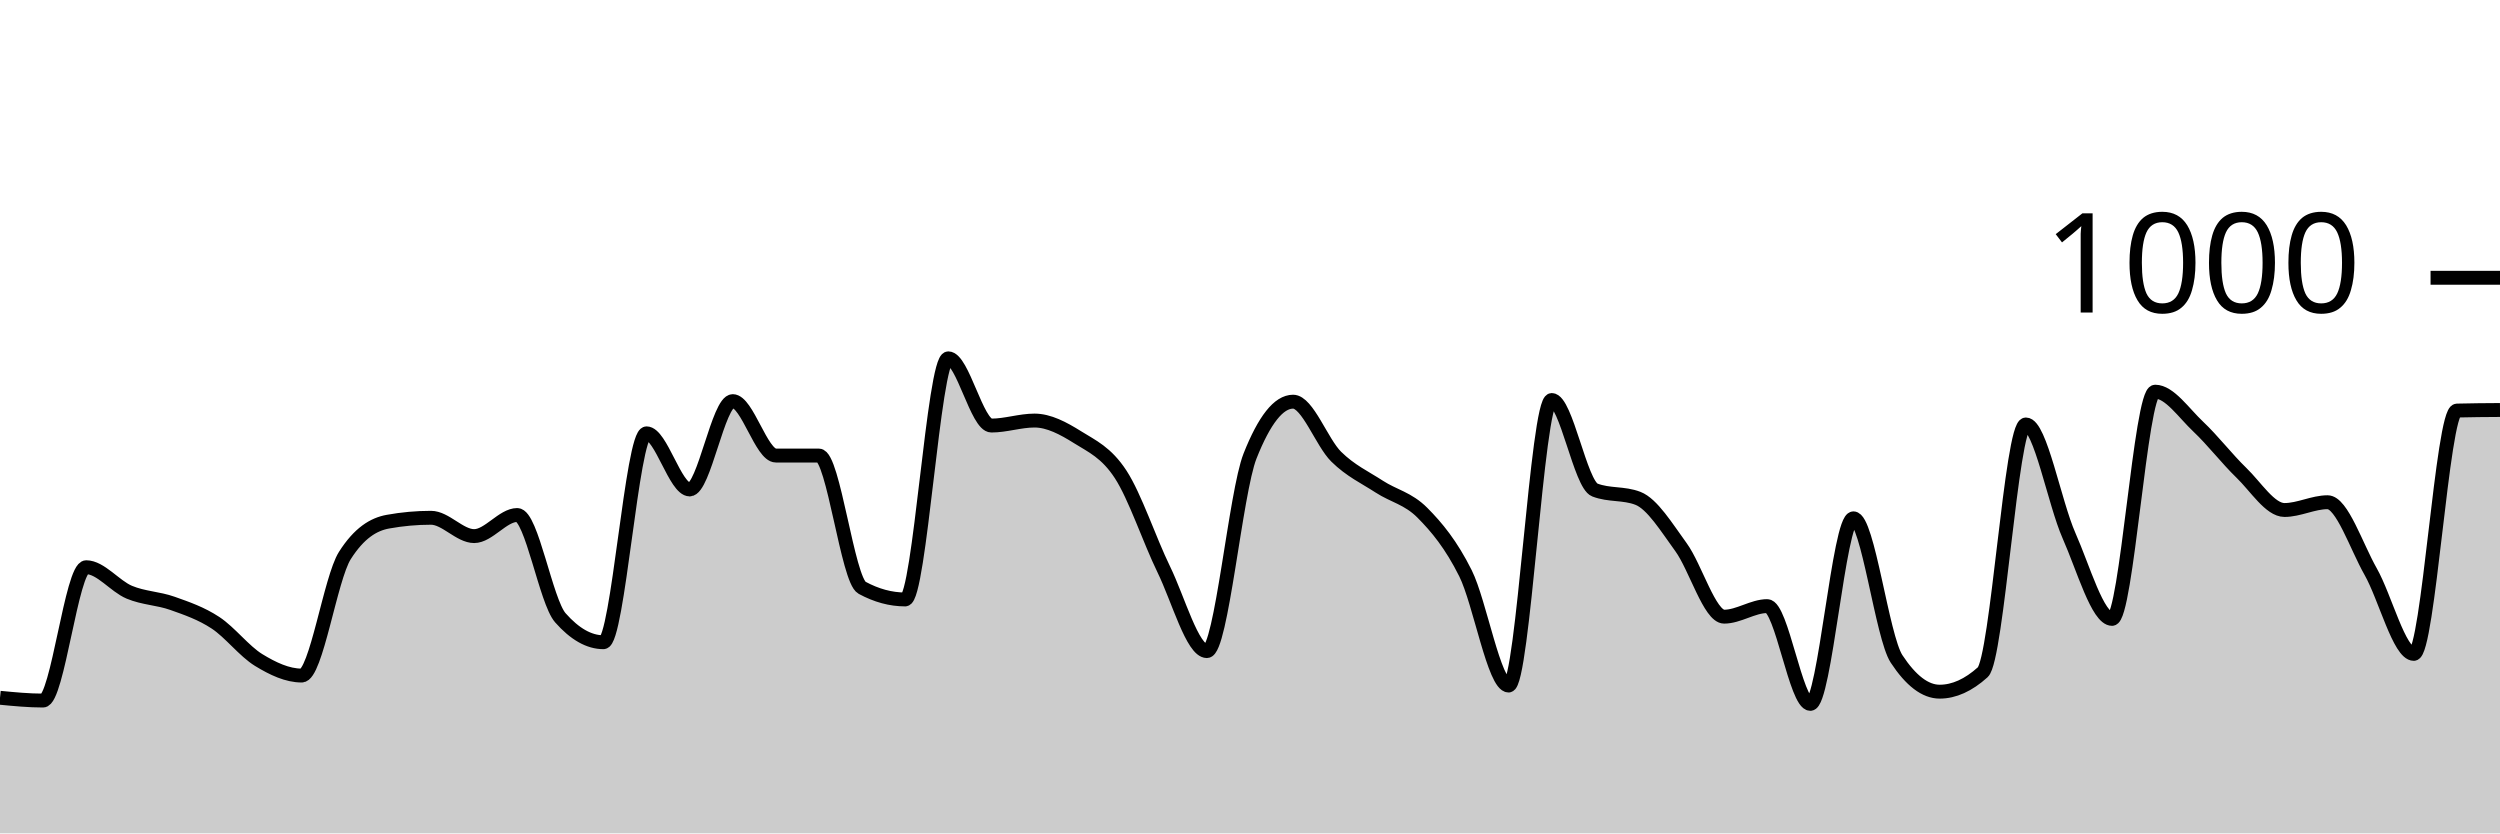
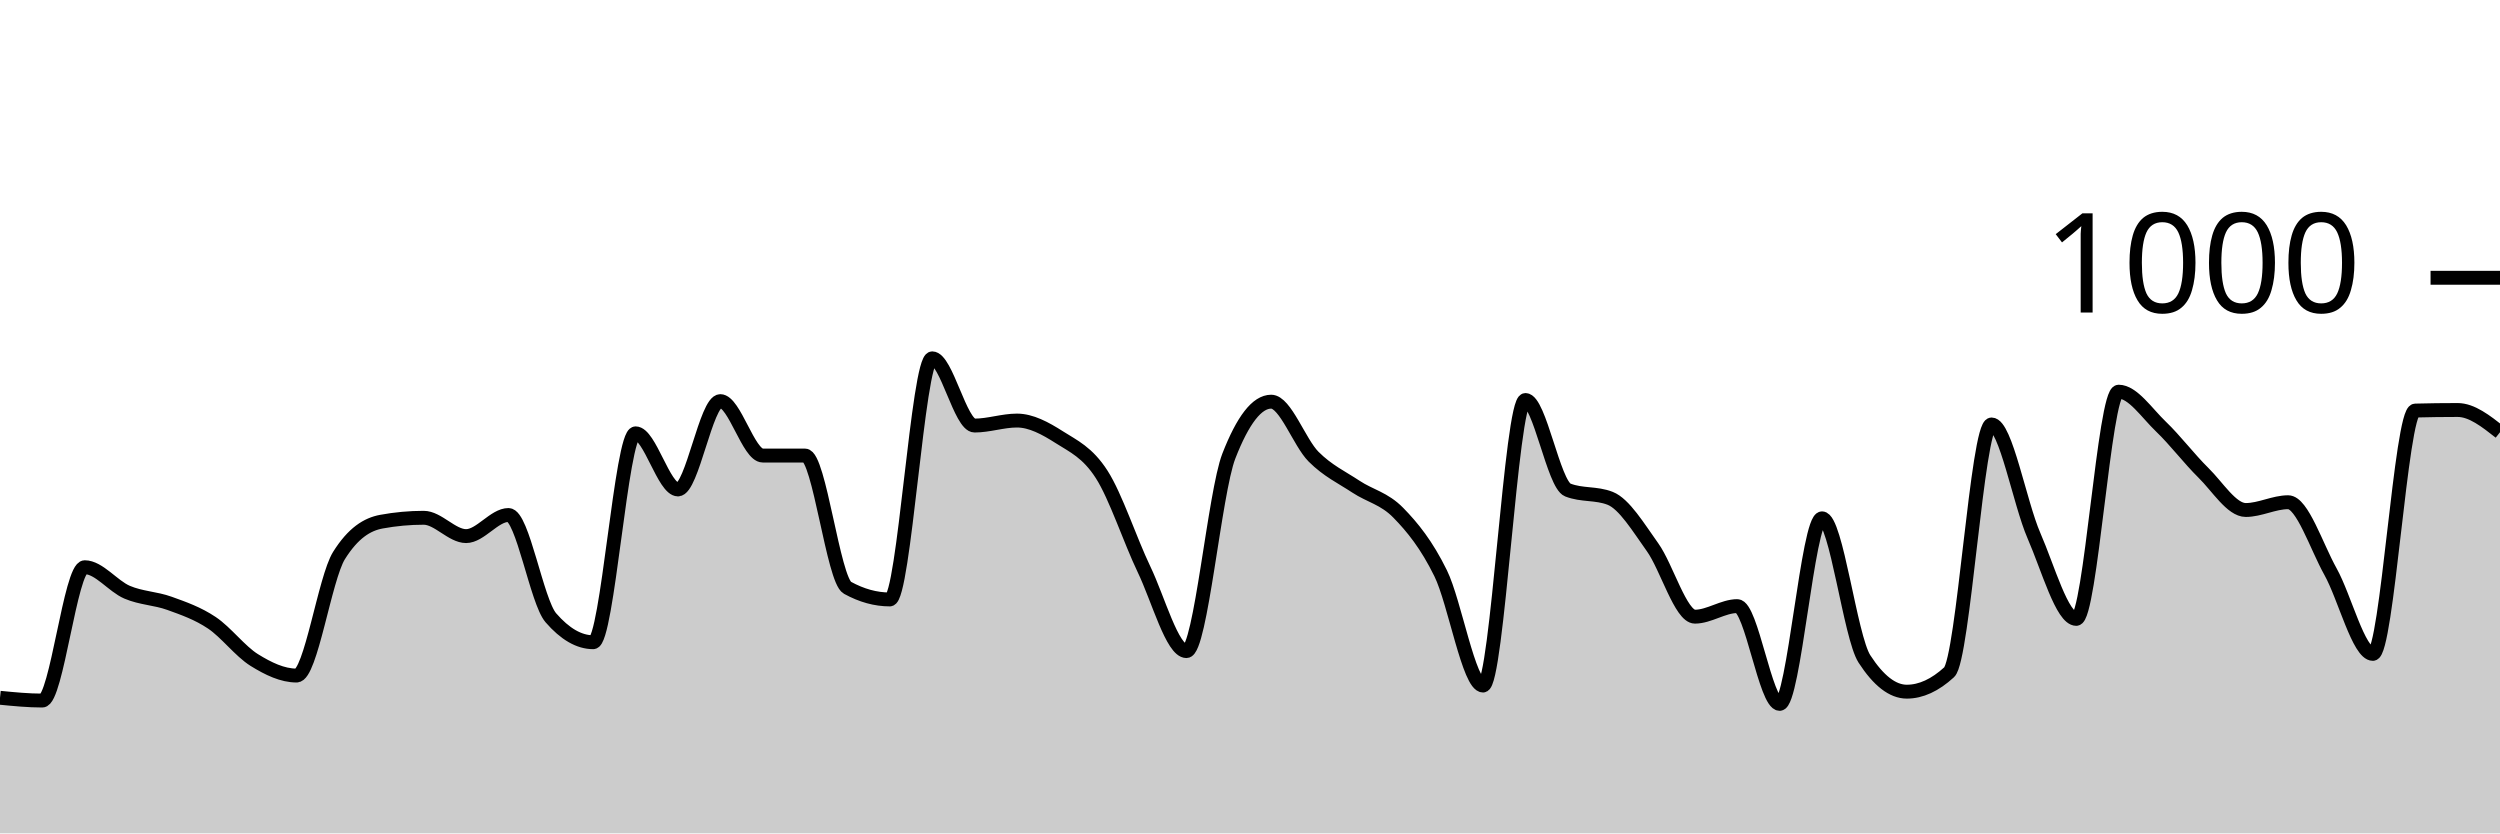
<svg xmlns="http://www.w3.org/2000/svg" viewBox="0 0 180 60">
  <g transform="translate(0,20)">
-     <path class="area" fill="rgba(0, 0, 0, 0.2)" d="M0,30.24C1.034,30.34,2.069,30.44,3.103,30.44C4.138,30.44,5.172,20.84,6.207,20.84C7.241,20.84,8.276,22.207,9.31,22.64C10.345,23.073,11.379,23.073,12.414,23.44C13.448,23.807,14.483,24.16,15.517,24.84C16.552,25.52,17.586,26.887,18.621,27.52C19.655,28.153,20.69,28.64,21.724,28.64C22.759,28.64,23.793,21.627,24.828,20C25.862,18.373,26.897,17.747,27.931,17.56C28.966,17.373,30,17.28,31.034,17.28C32.069,17.28,33.103,18.6,34.138,18.6C35.172,18.6,36.207,17.08,37.241,17.08C38.276,17.08,39.31,23.307,40.345,24.48C41.379,25.653,42.414,26.24,43.448,26.24C44.483,26.24,45.517,11.2,46.552,11.2C47.586,11.2,48.621,15.24,49.655,15.24C50.69,15.24,51.724,8.88,52.759,8.88C53.793,8.88,54.828,12.8,55.862,12.8C56.897,12.8,57.931,12.8,58.966,12.8C60,12.8,61.034,21.76,62.069,22.32C63.103,22.88,64.138,23.16,65.172,23.16C66.207,23.16,67.241,5.8,68.276,5.8C69.31,5.8,70.345,10.64,71.379,10.64C72.414,10.64,73.448,10.28,74.483,10.28C75.517,10.28,76.552,10.833,77.586,11.48C78.621,12.127,79.655,12.573,80.69,14.16C81.724,15.747,82.759,18.88,83.793,21C84.828,23.12,85.862,26.88,86.897,26.88C87.931,26.88,88.966,15.453,90,12.84C91.034,10.227,92.069,8.92,93.103,8.92C94.138,8.92,95.172,11.86,96.207,12.88C97.241,13.9,98.276,14.367,99.31,15.04C100.345,15.713,101.379,15.88,102.414,16.92C103.448,17.96,104.483,19.207,105.517,21.28C106.552,23.353,107.586,29.36,108.621,29.36C109.655,29.36,110.69,8.8,111.724,8.8C112.759,8.8,113.793,14.88,114.828,15.28C115.862,15.68,116.897,15.48,117.931,15.88C118.966,16.28,120,17.98,121.034,19.4C122.069,20.82,123.103,24.4,124.138,24.4C125.172,24.4,126.207,23.64,127.241,23.64C128.276,23.64,129.31,30.68,130.345,30.68C131.379,30.68,132.414,17.32,133.448,17.32C134.483,17.32,135.517,25.867,136.552,27.44C137.586,29.013,138.621,29.8,139.655,29.8C140.69,29.8,141.724,29.333,142.759,28.4C143.793,27.467,144.828,10.56,145.862,10.56C146.897,10.56,147.931,16.227,148.966,18.56C150,20.893,151.034,24.56,152.069,24.56C153.103,24.56,154.138,8.2,155.172,8.2C156.207,8.2,157.241,9.747,158.276,10.72C159.31,11.693,160.345,13.04,161.379,14.04C162.414,15.04,163.448,16.72,164.483,16.72C165.517,16.72,166.552,16.16,167.586,16.16C168.621,16.16,169.655,19.34,170.69,21.16C171.724,22.98,172.759,27.08,173.793,27.08C174.828,27.08,175.862,9.587,176.897,9.56C177.931,9.533,178.966,9.527,180,9.52L180,40C178.966,40,177.931,40,176.897,40C175.862,40,174.828,40,173.793,40C172.759,40,171.724,40,170.69,40C169.655,40,168.621,40,167.586,40C166.552,40,165.517,40,164.483,40C163.448,40,162.414,40,161.379,40C160.345,40,159.31,40,158.276,40C157.241,40,156.207,40,155.172,40C154.138,40,153.103,40,152.069,40C151.034,40,150,40,148.966,40C147.931,40,146.897,40,145.862,40C144.828,40,143.793,40,142.759,40C141.724,40,140.69,40,139.655,40C138.621,40,137.586,40,136.552,40C135.517,40,134.483,40,133.448,40C132.414,40,131.379,40,130.345,40C129.31,40,128.276,40,127.241,40C126.207,40,125.172,40,124.138,40C123.103,40,122.069,40,121.034,40C120,40,118.966,40,117.931,40C116.897,40,115.862,40,114.828,40C113.793,40,112.759,40,111.724,40C110.69,40,109.655,40,108.621,40C107.586,40,106.552,40,105.517,40C104.483,40,103.448,40,102.414,40C101.379,40,100.345,40,99.31,40C98.276,40,97.241,40,96.207,40C95.172,40,94.138,40,93.103,40C92.069,40,91.034,40,90,40C88.966,40,87.931,40,86.897,40C85.862,40,84.828,40,83.793,40C82.759,40,81.724,40,80.69,40C79.655,40,78.621,40,77.586,40C76.552,40,75.517,40,74.483,40C73.448,40,72.414,40,71.379,40C70.345,40,69.31,40,68.276,40C67.241,40,66.207,40,65.172,40C64.138,40,63.103,40,62.069,40C61.034,40,60,40,58.966,40C57.931,40,56.897,40,55.862,40C54.828,40,53.793,40,52.759,40C51.724,40,50.69,40,49.655,40C48.621,40,47.586,40,46.552,40C45.517,40,44.483,40,43.448,40C42.414,40,41.379,40,40.345,40C39.31,40,38.276,40,37.241,40C36.207,40,35.172,40,34.138,40C33.103,40,32.069,40,31.034,40C30,40,28.966,40,27.931,40C26.897,40,25.862,40,24.828,40C23.793,40,22.759,40,21.724,40C20.69,40,19.655,40,18.621,40C17.586,40,16.552,40,15.517,40C14.483,40,13.448,40,12.414,40C11.379,40,10.345,40,9.31,40C8.276,40,7.241,40,6.207,40C5.172,40,4.138,40,3.103,40C2.069,40,1.034,40,0,40Z" />
-     <path class="line" stroke="black" fill="none" d="M0,30.24C1.034,30.34,2.069,30.44,3.103,30.44C4.138,30.44,5.172,20.84,6.207,20.84C7.241,20.84,8.276,22.207,9.31,22.64C10.345,23.073,11.379,23.073,12.414,23.44C13.448,23.807,14.483,24.16,15.517,24.84C16.552,25.52,17.586,26.887,18.621,27.52C19.655,28.153,20.69,28.64,21.724,28.64C22.759,28.64,23.793,21.627,24.828,20C25.862,18.373,26.897,17.747,27.931,17.56C28.966,17.373,30,17.28,31.034,17.28C32.069,17.28,33.103,18.6,34.138,18.6C35.172,18.6,36.207,17.08,37.241,17.08C38.276,17.08,39.31,23.307,40.345,24.48C41.379,25.653,42.414,26.24,43.448,26.24C44.483,26.24,45.517,11.2,46.552,11.2C47.586,11.2,48.621,15.24,49.655,15.24C50.69,15.24,51.724,8.88,52.759,8.88C53.793,8.88,54.828,12.8,55.862,12.8C56.897,12.8,57.931,12.8,58.966,12.8C60,12.8,61.034,21.76,62.069,22.32C63.103,22.88,64.138,23.16,65.172,23.16C66.207,23.16,67.241,5.8,68.276,5.8C69.31,5.8,70.345,10.64,71.379,10.64C72.414,10.64,73.448,10.28,74.483,10.28C75.517,10.28,76.552,10.833,77.586,11.48C78.621,12.127,79.655,12.573,80.69,14.16C81.724,15.747,82.759,18.88,83.793,21C84.828,23.12,85.862,26.88,86.897,26.88C87.931,26.88,88.966,15.453,90,12.84C91.034,10.227,92.069,8.92,93.103,8.92C94.138,8.92,95.172,11.86,96.207,12.88C97.241,13.9,98.276,14.367,99.31,15.04C100.345,15.713,101.379,15.88,102.414,16.92C103.448,17.96,104.483,19.207,105.517,21.28C106.552,23.353,107.586,29.36,108.621,29.36C109.655,29.36,110.69,8.8,111.724,8.8C112.759,8.8,113.793,14.88,114.828,15.28C115.862,15.68,116.897,15.48,117.931,15.88C118.966,16.28,120,17.98,121.034,19.4C122.069,20.82,123.103,24.4,124.138,24.4C125.172,24.4,126.207,23.64,127.241,23.64C128.276,23.64,129.31,30.68,130.345,30.68C131.379,30.68,132.414,17.32,133.448,17.32C134.483,17.32,135.517,25.867,136.552,27.44C137.586,29.013,138.621,29.8,139.655,29.8C140.69,29.8,141.724,29.333,142.759,28.4C143.793,27.467,144.828,10.56,145.862,10.56C146.897,10.56,147.931,16.227,148.966,18.56C150,20.893,151.034,24.56,152.069,24.56C153.103,24.56,154.138,8.2,155.172,8.2C156.207,8.2,157.241,9.747,158.276,10.72C159.31,11.693,160.345,13.04,161.379,14.04C162.414,15.04,163.448,16.72,164.483,16.72C165.517,16.72,166.552,16.16,167.586,16.16C168.621,16.16,169.655,19.34,170.69,21.16C171.724,22.98,172.759,27.08,173.793,27.08C174.828,27.08,175.862,9.587,176.897,9.56C177.931,9.533,178.966,9.527,180,9.52" />
+     <path class="area" fill="rgba(0, 0, 0, 0.2)" d="M0,30.24C1.017,30.34,2.034,30.44,3.051,30.44C4.068,30.44,5.085,20.84,6.102,20.84C7.119,20.84,8.136,22.207,9.153,22.64C10.169,23.073,11.186,23.073,12.203,23.44C13.22,23.807,14.237,24.16,15.254,24.84C16.271,25.52,17.288,26.887,18.305,27.52C19.322,28.153,20.339,28.64,21.356,28.64C22.373,28.64,23.39,21.627,24.407,20C25.424,18.373,26.441,17.747,27.458,17.56C28.475,17.373,29.492,17.28,30.508,17.28C31.525,17.28,32.542,18.6,33.559,18.6C34.576,18.6,35.593,17.08,36.61,17.08C37.627,17.08,38.644,23.307,39.661,24.48C40.678,25.653,41.695,26.24,42.712,26.24C43.729,26.24,44.746,11.2,45.763,11.2C46.78,11.2,47.797,15.24,48.814,15.24C49.831,15.24,50.847,8.88,51.864,8.88C52.881,8.88,53.898,12.8,54.915,12.8C55.932,12.8,56.949,12.8,57.966,12.8C58.983,12.8,60,21.76,61.017,22.32C62.034,22.88,63.051,23.16,64.068,23.16C65.085,23.16,66.102,5.8,67.119,5.8C68.136,5.8,69.153,10.64,70.169,10.64C71.186,10.64,72.203,10.28,73.22,10.28C74.237,10.28,75.254,10.833,76.271,11.48C77.288,12.127,78.305,12.573,79.322,14.16C80.339,15.747,81.356,18.88,82.373,21C83.39,23.12,84.407,26.88,85.424,26.88C86.441,26.88,87.458,15.453,88.475,12.84C89.492,10.227,90.508,8.92,91.525,8.92C92.542,8.92,93.559,11.86,94.576,12.88C95.593,13.9,96.61,14.367,97.627,15.04C98.644,15.713,99.661,15.88,100.678,16.92C101.695,17.96,102.712,19.207,103.729,21.28C104.746,23.353,105.763,29.36,106.78,29.36C107.797,29.36,108.814,8.8,109.831,8.8C110.847,8.8,111.864,14.88,112.881,15.28C113.898,15.68,114.915,15.48,115.932,15.88C116.949,16.28,117.966,17.98,118.983,19.4C120,20.82,121.017,24.4,122.034,24.4C123.051,24.4,124.068,23.64,125.085,23.64C126.102,23.64,127.119,30.68,128.136,30.68C129.153,30.68,130.169,17.32,131.186,17.32C132.203,17.32,133.22,25.867,134.237,27.44C135.254,29.013,136.271,29.8,137.288,29.8C138.305,29.8,139.322,29.333,140.339,28.4C141.356,27.467,142.373,10.56,143.39,10.56C144.407,10.56,145.424,16.227,146.441,18.56C147.458,20.893,148.475,24.56,149.492,24.56C150.508,24.56,151.525,8.2,152.542,8.2C153.559,8.2,154.576,9.747,155.593,10.72C156.61,11.693,157.627,13.04,158.644,14.04C159.661,15.04,160.678,16.72,161.695,16.72C162.712,16.72,163.729,16.16,164.746,16.16C165.763,16.16,166.78,19.34,167.797,21.16C168.814,22.98,169.831,27.08,170.847,27.08C171.864,27.08,172.881,9.587,173.898,9.56C174.915,9.533,175.932,9.52,176.949,9.52C177.966,9.52,178.983,10.32,180,11.12L180,40C178.983,40,177.966,40,176.949,40C175.932,40,174.915,40,173.898,40C172.881,40,171.864,40,170.847,40C169.831,40,168.814,40,167.797,40C166.78,40,165.763,40,164.746,40C163.729,40,162.712,40,161.695,40C160.678,40,159.661,40,158.644,40C157.627,40,156.61,40,155.593,40C154.576,40,153.559,40,152.542,40C151.525,40,150.508,40,149.492,40C148.475,40,147.458,40,146.441,40C145.424,40,144.407,40,143.39,40C142.373,40,141.356,40,140.339,40C139.322,40,138.305,40,137.288,40C136.271,40,135.254,40,134.237,40C133.22,40,132.203,40,131.186,40C130.169,40,129.153,40,128.136,40C127.119,40,126.102,40,125.085,40C124.068,40,123.051,40,122.034,40C121.017,40,120,40,118.983,40C117.966,40,116.949,40,115.932,40C114.915,40,113.898,40,112.881,40C111.864,40,110.847,40,109.831,40C108.814,40,107.797,40,106.78,40C105.763,40,104.746,40,103.729,40C102.712,40,101.695,40,100.678,40C99.661,40,98.644,40,97.627,40C96.61,40,95.593,40,94.576,40C93.559,40,92.542,40,91.525,40C90.508,40,89.492,40,88.475,40C87.458,40,86.441,40,85.424,40C84.407,40,83.39,40,82.373,40C81.356,40,80.339,40,79.322,40C78.305,40,77.288,40,76.271,40C75.254,40,74.237,40,73.22,40C72.203,40,71.186,40,70.169,40C69.153,40,68.136,40,67.119,40C66.102,40,65.085,40,64.068,40C63.051,40,62.034,40,61.017,40C60,40,58.983,40,57.966,40C56.949,40,55.932,40,54.915,40C53.898,40,52.881,40,51.864,40C50.847,40,49.831,40,48.814,40C47.797,40,46.78,40,45.763,40C44.746,40,43.729,40,42.712,40C41.695,40,40.678,40,39.661,40C38.644,40,37.627,40,36.61,40C35.593,40,34.576,40,33.559,40C32.542,40,31.525,40,30.508,40C29.492,40,28.475,40,27.458,40C26.441,40,25.424,40,24.407,40C23.39,40,22.373,40,21.356,40C20.339,40,19.322,40,18.305,40C17.288,40,16.271,40,15.254,40C14.237,40,13.22,40,12.203,40C11.186,40,10.169,40,9.153,40C8.136,40,7.119,40,6.102,40C5.085,40,4.068,40,3.051,40C2.034,40,1.017,40,0,40Z" />
+     <path class="line" stroke="black" fill="none" d="M0,30.24C1.017,30.34,2.034,30.44,3.051,30.44C4.068,30.44,5.085,20.84,6.102,20.84C7.119,20.84,8.136,22.207,9.153,22.64C10.169,23.073,11.186,23.073,12.203,23.44C13.22,23.807,14.237,24.16,15.254,24.84C16.271,25.52,17.288,26.887,18.305,27.52C19.322,28.153,20.339,28.64,21.356,28.64C22.373,28.64,23.39,21.627,24.407,20C25.424,18.373,26.441,17.747,27.458,17.56C28.475,17.373,29.492,17.28,30.508,17.28C31.525,17.28,32.542,18.6,33.559,18.6C34.576,18.6,35.593,17.08,36.61,17.08C37.627,17.08,38.644,23.307,39.661,24.48C40.678,25.653,41.695,26.24,42.712,26.24C43.729,26.24,44.746,11.2,45.763,11.2C46.78,11.2,47.797,15.24,48.814,15.24C49.831,15.24,50.847,8.88,51.864,8.88C52.881,8.88,53.898,12.8,54.915,12.8C55.932,12.8,56.949,12.8,57.966,12.8C58.983,12.8,60,21.76,61.017,22.32C62.034,22.88,63.051,23.16,64.068,23.16C65.085,23.16,66.102,5.8,67.119,5.8C68.136,5.8,69.153,10.64,70.169,10.64C71.186,10.64,72.203,10.28,73.22,10.28C74.237,10.28,75.254,10.833,76.271,11.48C77.288,12.127,78.305,12.573,79.322,14.16C80.339,15.747,81.356,18.88,82.373,21C83.39,23.12,84.407,26.88,85.424,26.88C86.441,26.88,87.458,15.453,88.475,12.84C89.492,10.227,90.508,8.92,91.525,8.92C92.542,8.92,93.559,11.86,94.576,12.88C95.593,13.9,96.61,14.367,97.627,15.04C98.644,15.713,99.661,15.88,100.678,16.92C101.695,17.96,102.712,19.207,103.729,21.28C104.746,23.353,105.763,29.36,106.78,29.36C107.797,29.36,108.814,8.8,109.831,8.8C110.847,8.8,111.864,14.88,112.881,15.28C113.898,15.68,114.915,15.48,115.932,15.88C116.949,16.28,117.966,17.98,118.983,19.4C120,20.82,121.017,24.4,122.034,24.4C123.051,24.4,124.068,23.64,125.085,23.64C126.102,23.64,127.119,30.68,128.136,30.68C129.153,30.68,130.169,17.32,131.186,17.32C132.203,17.32,133.22,25.867,134.237,27.44C135.254,29.013,136.271,29.8,137.288,29.8C138.305,29.8,139.322,29.333,140.339,28.4C141.356,27.467,142.373,10.56,143.39,10.56C144.407,10.56,145.424,16.227,146.441,18.56C147.458,20.893,148.475,24.56,149.492,24.56C150.508,24.56,151.525,8.2,152.542,8.2C153.559,8.2,154.576,9.747,155.593,10.72C156.61,11.693,157.627,13.04,158.644,14.04C159.661,15.04,160.678,16.72,161.695,16.72C162.712,16.72,163.729,16.16,164.746,16.16C165.763,16.16,166.78,19.34,167.797,21.16C168.814,22.98,169.831,27.08,170.847,27.08C171.864,27.08,172.881,9.587,173.898,9.56C174.915,9.533,175.932,9.52,176.949,9.52C177.966,9.52,178.983,10.32,180,11.12" />
    <path class="axis-ceiling" stroke-width="1" stroke="black" fill="none" d="M175,0L180,0" />
    <text class="axis-ceiling-label" font-family="sans-serif" text-anchor="end" font-size="10px" x="170" y="2.5">1000</text>
  </g>
</svg>
